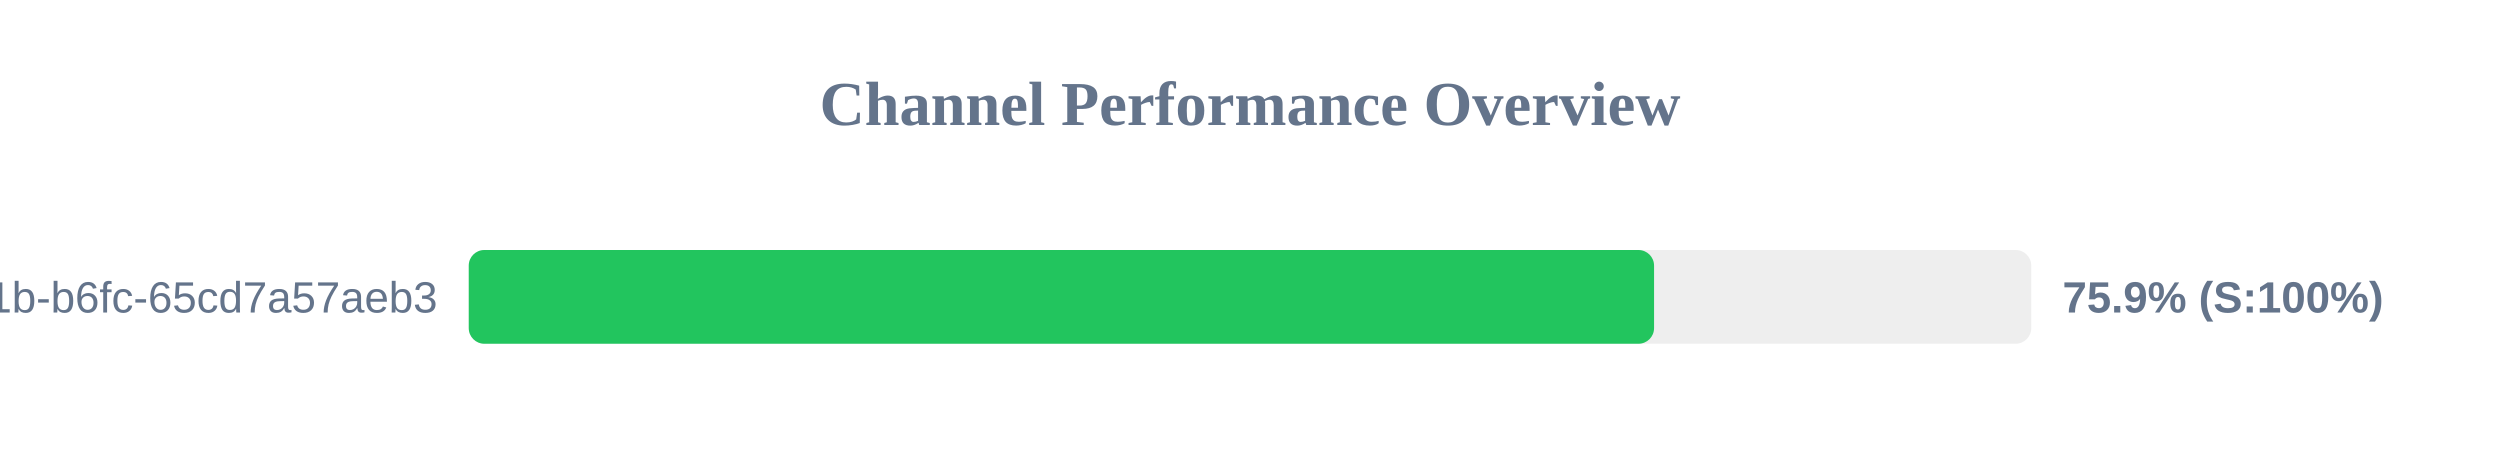
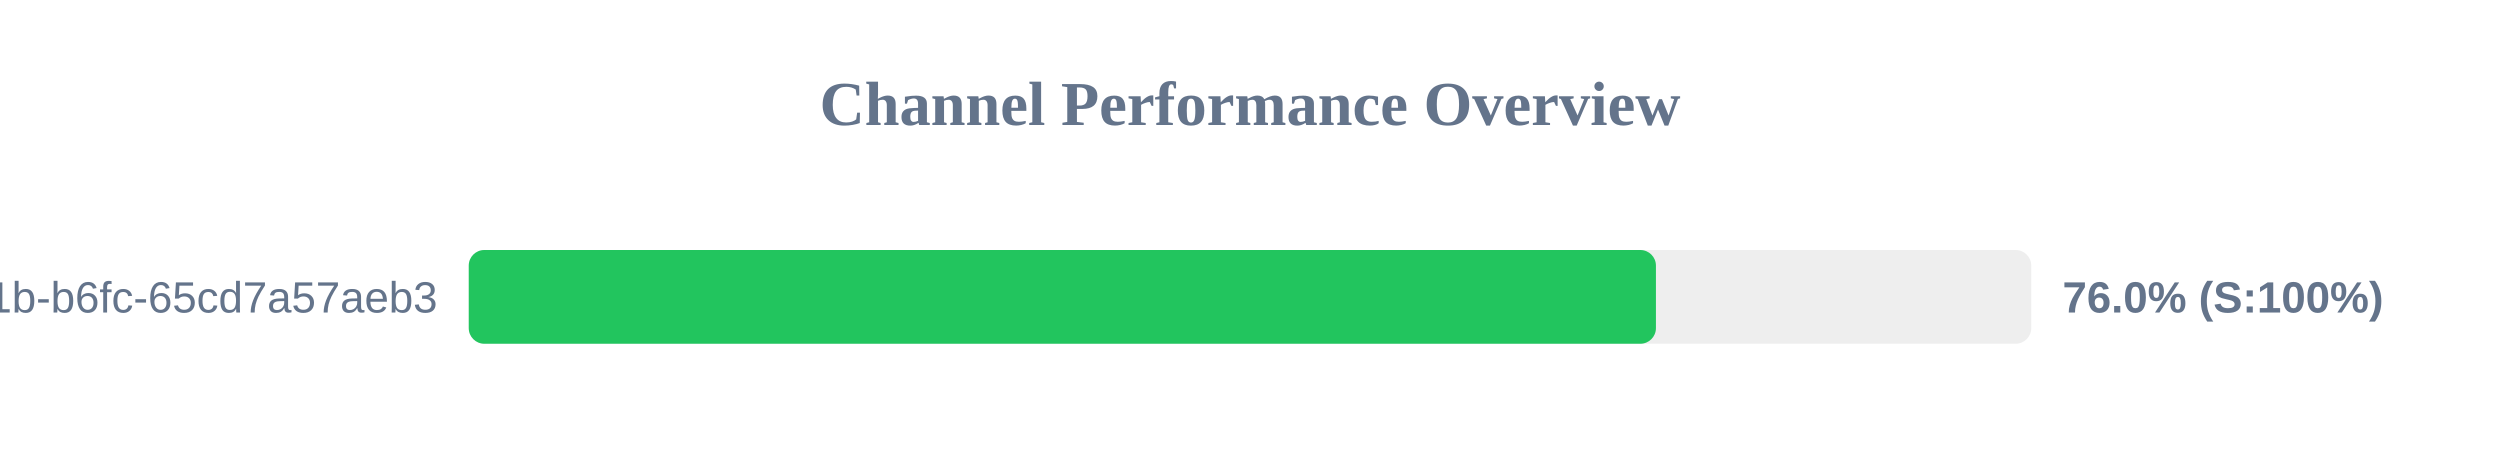
<svg xmlns="http://www.w3.org/2000/svg" width="800" height="150" version="1.1">
  <style>
        .row { font: 14px Arial; fill: #64748b; }
        .score { font: bold 14px Arial; fill: #64748b; }
    </style>
  <text x="400" y="40" text-anchor="middle" font-size="20px" font-weight="bold" fill="#64748b">Channel Performance Overview</text>
  <rect x="150" y="80" width="500" height="30" fill="#eee" rx="5" />
-   <rect x="150" y="80" width="379.3" height="30" fill="#22c55e" rx="5" />
+   <rect x="150" y="80" width="379.9" height="30" fill="#22c55e" rx="5" />
  <text x="140" y="100" text-anchor="end" class="row">?uuid=9c859345-959f-491b-b6fc-65cd7a57aeb3</text>
-   <text x="660" y="100" text-anchor="start" class="score">75.9% (S:100%)</text>
+   <text x="660" y="100" text-anchor="start" class="score">76.0% (S:100%)</text>
</svg>
